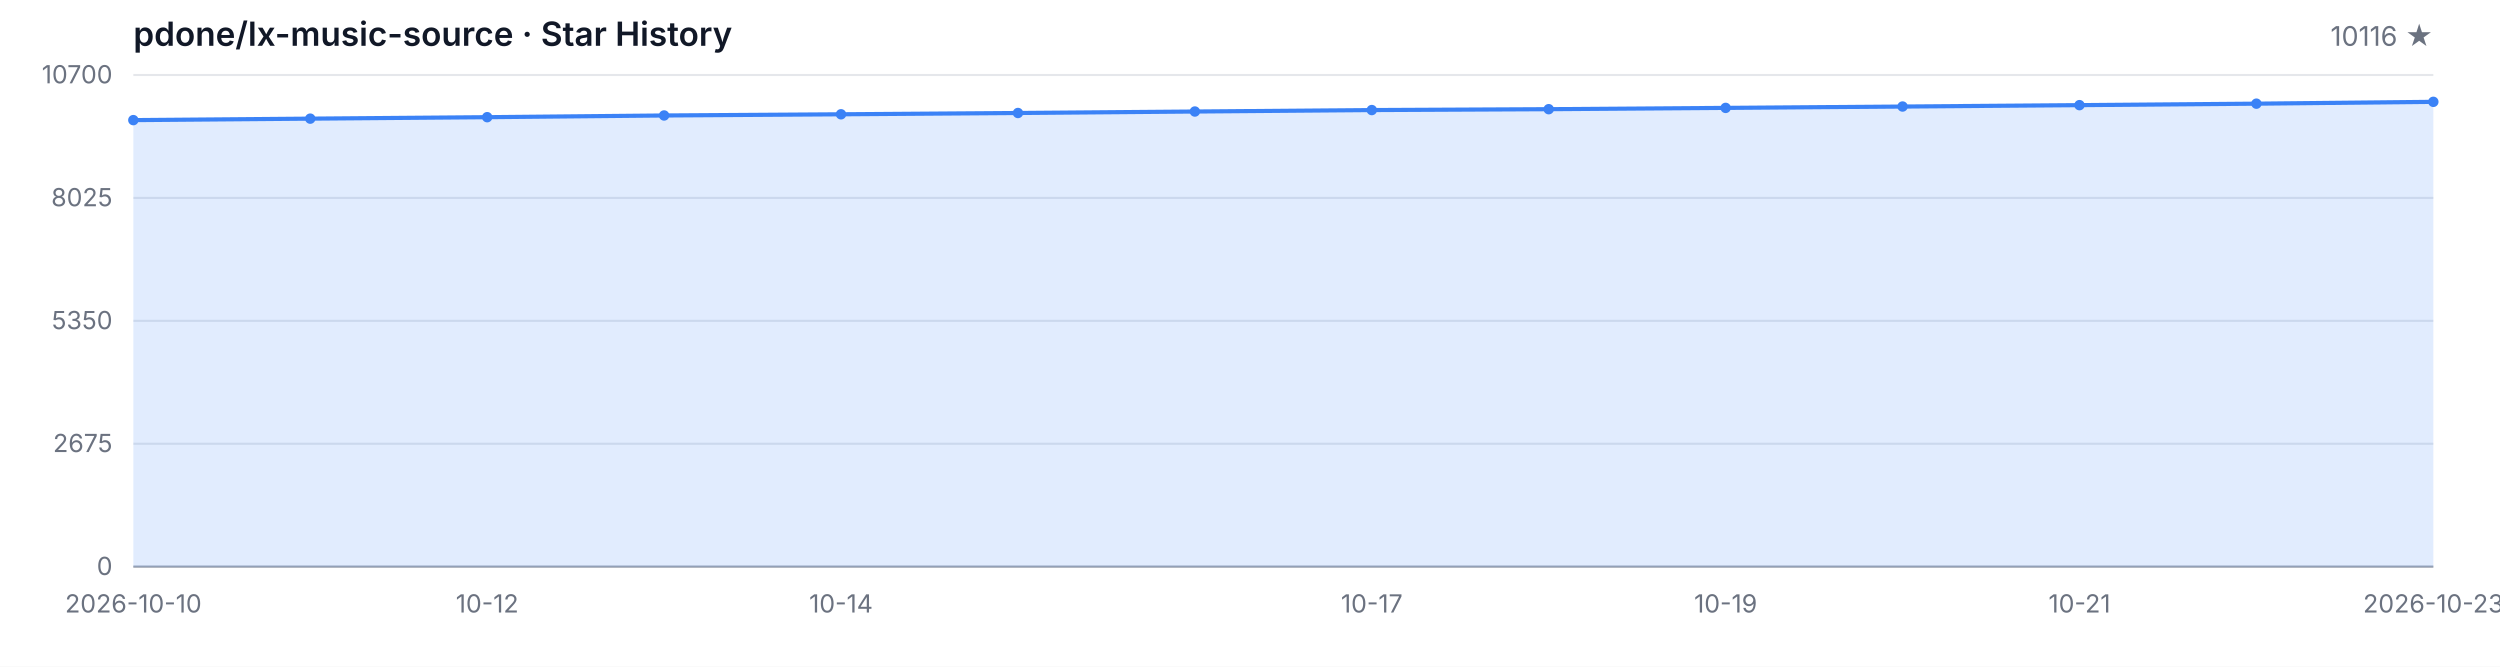
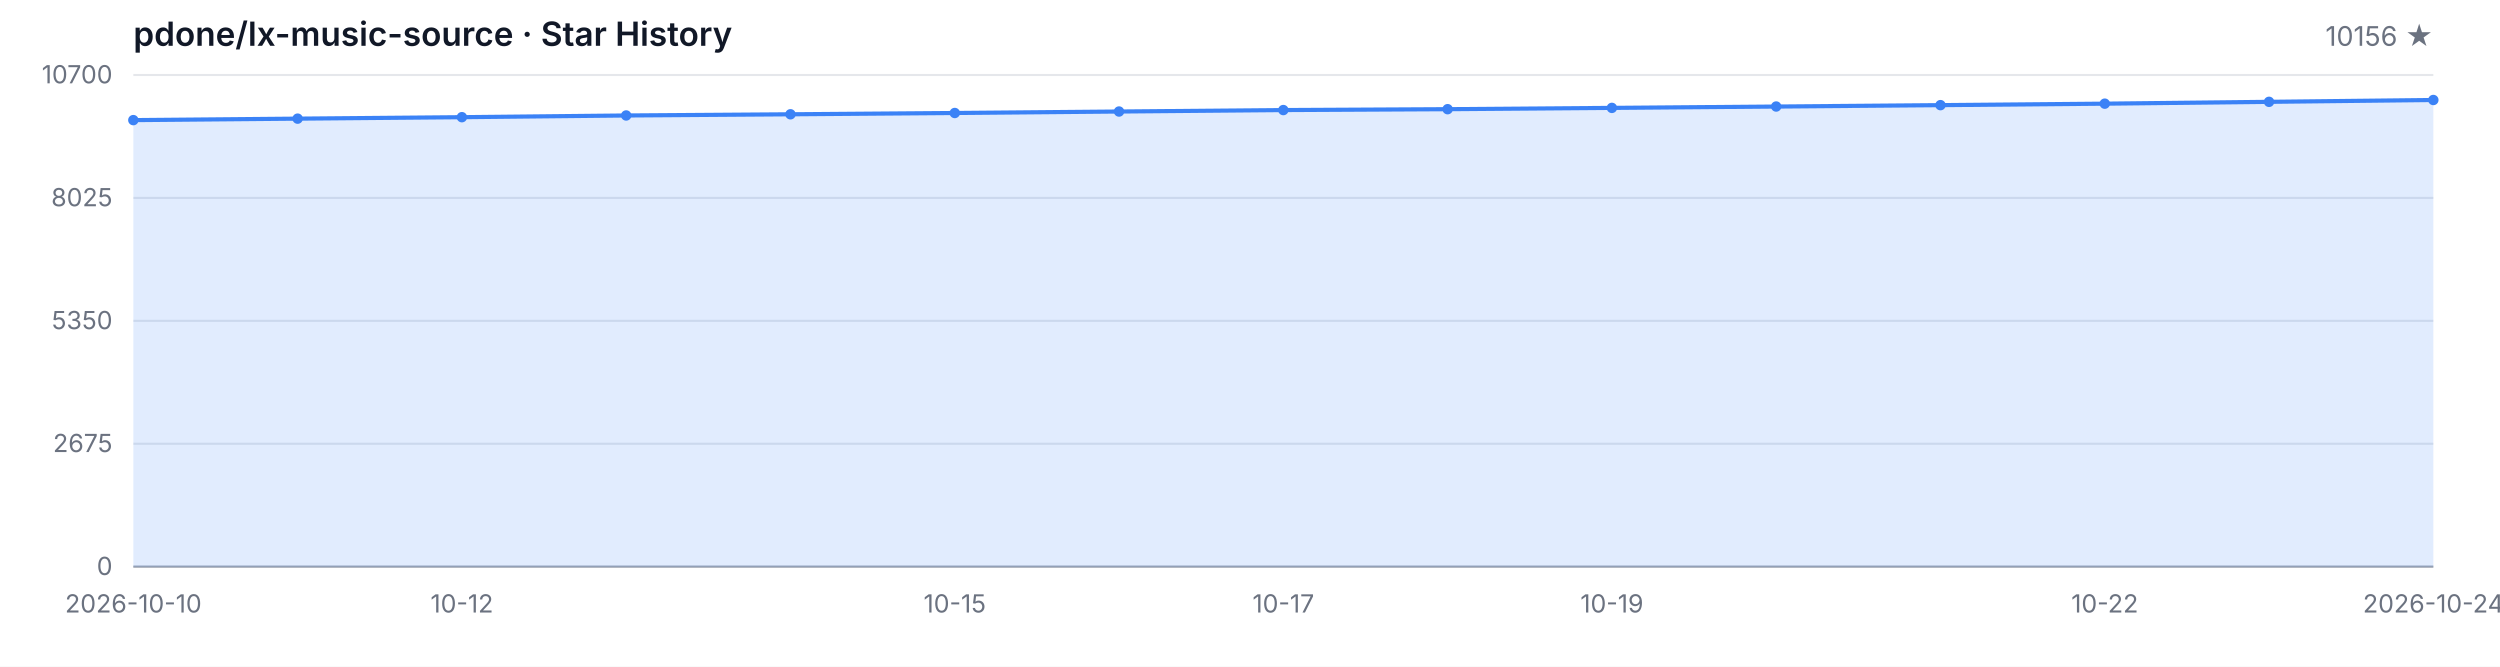
<svg xmlns="http://www.w3.org/2000/svg" width="1200" height="320" viewBox="0 0 1200 320" role="img" aria-label="Star History">
  <style>
  .bg { fill: #ffffff; }
  .grid { stroke: #e5e7eb; stroke-width: 1; }
  .axis { stroke: #9ca3af; stroke-width: 1; }
  .area { fill: rgba(59, 130, 246, 0.15); }
  .line { fill: none; stroke: #3b82f6; stroke-width: 2; stroke-linejoin: round; stroke-linecap: round; }
  .dot { fill: #3b82f6; }
  .tlabel { fill: #6b7280; font-family: -apple-system, BlinkMacSystemFont, 'Segoe UI', sans-serif; font-size: 12px; }
  .title { fill: #111827; font-family: -apple-system, BlinkMacSystemFont, 'Segoe UI', sans-serif; font-size: 16px; font-weight: 600; }
  .subtitle { fill: #6b7280; font-family: -apple-system, BlinkMacSystemFont, 'Segoe UI', sans-serif; font-size: 13px; }
  @media (prefers-color-scheme: dark) {
    .bg { fill: #0d1117; }
    .grid { stroke: #21262d; }
    .axis { stroke: #484f58; }
    .area { fill: rgba(58, 132, 255, 0.18); }
    .line { stroke: #58a6ff; }
    .dot { fill: #58a6ff; }
    .tlabel { fill: #8b949e; }
    .title { fill: #c9d1d9; }
    .subtitle { fill: #8b949e; }
  }
</style>
  <rect class="bg" width="1200" height="320" />
  <text class="title" x="64" y="22">pdone/lx-music-source · Star History</text>
-   <text class="subtitle" x="1168" y="22" text-anchor="end">10116 ★</text>
+   <text class="subtitle" x="1168" y="22" text-anchor="end">10156 ★</text>
  <line class="grid" x1="64" y1="272.00" x2="1168" y2="272.00" />
  <line class="grid" x1="64" y1="213.00" x2="1168" y2="213.00" />
  <line class="grid" x1="64" y1="154.00" x2="1168" y2="154.00" />
  <line class="grid" x1="64" y1="95.00" x2="1168" y2="95.00" />
  <line class="grid" x1="64" y1="36.00" x2="1168" y2="36.00" />
  <text class="tlabel" x="54" y="276.00" text-anchor="end">0</text>
  <text class="tlabel" x="54" y="217.00" text-anchor="end">2675</text>
  <text class="tlabel" x="54" y="158.00" text-anchor="end">5350</text>
  <text class="tlabel" x="54" y="99.00" text-anchor="end">8025</text>
  <text class="tlabel" x="54" y="40.00" text-anchor="end">10700</text>
  <line class="axis" x1="64" y1="272" x2="1168" y2="272" />
-   <path class="area" d="M 64.00 272.00 L 64.00 57.66 L 148.92 56.95 L 233.85 56.25 L 318.77 55.43 L 403.69 54.86 L 488.62 54.24 L 573.54 53.53 L 658.46 52.83 L 743.38 52.41 L 828.31 51.79 L 913.23 51.13 L 998.15 50.47 L 1083.08 49.76 L 1168.00 48.88 L 1168.00 272.00 Z" />
-   <path class="line" d="M 64.00 57.66 L 148.92 56.95 L 233.85 56.25 L 318.77 55.43 L 403.69 54.86 L 488.62 54.24 L 573.54 53.53 L 658.46 52.83 L 743.38 52.41 L 828.31 51.79 L 913.23 51.13 L 998.15 50.47 L 1083.08 49.76 L 1168.00 48.88" />
+   <path class="area" d="M 64.00 272.00 L 64.00 57.66 L 142.86 56.95 L 221.71 56.25 L 300.57 55.43 L 379.43 54.86 L 458.29 54.24 L 537.14 53.53 L 616.00 52.83 L 694.86 52.41 L 773.71 51.79 L 852.57 51.13 L 931.43 50.47 L 1010.29 49.76 L 1089.14 48.88 L 1168.00 48.00 L 1168.00 272.00 Z" />
+   <path class="line" d="M 64.00 57.66 L 142.86 56.95 L 221.71 56.25 L 300.57 55.43 L 379.43 54.86 L 458.29 54.24 L 537.14 53.53 L 616.00 52.83 L 694.86 52.41 L 773.71 51.79 L 852.57 51.13 L 931.43 50.47 L 1010.29 49.76 L 1089.14 48.88 L 1168.00 48.00" />
  <circle class="dot" cx="64.00" cy="57.66" r="2.5" />
-   <circle class="dot" cx="148.92" cy="56.95" r="2.5" />
-   <circle class="dot" cx="233.85" cy="56.25" r="2.5" />
-   <circle class="dot" cx="318.77" cy="55.43" r="2.5" />
-   <circle class="dot" cx="403.69" cy="54.86" r="2.5" />
-   <circle class="dot" cx="488.62" cy="54.24" r="2.5" />
-   <circle class="dot" cx="573.54" cy="53.53" r="2.5" />
-   <circle class="dot" cx="658.46" cy="52.83" r="2.5" />
-   <circle class="dot" cx="743.38" cy="52.41" r="2.5" />
-   <circle class="dot" cx="828.31" cy="51.79" r="2.5" />
-   <circle class="dot" cx="913.23" cy="51.13" r="2.5" />
-   <circle class="dot" cx="998.15" cy="50.47" r="2.5" />
-   <circle class="dot" cx="1083.08" cy="49.76" r="2.5" />
-   <circle class="dot" cx="1168.00" cy="48.88" r="2.5" />
+   <circle class="dot" cx="142.86" cy="56.95" r="2.5" />
+   <circle class="dot" cx="221.71" cy="56.25" r="2.5" />
+   <circle class="dot" cx="300.57" cy="55.43" r="2.5" />
+   <circle class="dot" cx="379.43" cy="54.86" r="2.5" />
+   <circle class="dot" cx="458.29" cy="54.24" r="2.5" />
+   <circle class="dot" cx="537.14" cy="53.53" r="2.5" />
+   <circle class="dot" cx="616.00" cy="52.83" r="2.5" />
+   <circle class="dot" cx="694.86" cy="52.41" r="2.5" />
+   <circle class="dot" cx="773.71" cy="51.79" r="2.5" />
+   <circle class="dot" cx="852.57" cy="51.13" r="2.5" />
+   <circle class="dot" cx="931.43" cy="50.47" r="2.5" />
+   <circle class="dot" cx="1010.29" cy="49.76" r="2.5" />
+   <circle class="dot" cx="1089.14" cy="48.88" r="2.5" />
+   <circle class="dot" cx="1168.00" cy="48.00" r="2.5" />
  <text class="tlabel" x="64.00" y="294" text-anchor="middle">2026-10-10</text>
-   <text class="tlabel" x="233.85" y="294" text-anchor="middle">10-12</text>
-   <text class="tlabel" x="403.69" y="294" text-anchor="middle">10-14</text>
-   <text class="tlabel" x="658.46" y="294" text-anchor="middle">10-17</text>
-   <text class="tlabel" x="828.31" y="294" text-anchor="middle">10-19</text>
-   <text class="tlabel" x="998.15" y="294" text-anchor="middle">10-21</text>
-   <text class="tlabel" x="1168.00" y="294" text-anchor="middle">2026-10-23</text>
+   <text class="tlabel" x="221.71" y="294" text-anchor="middle">10-12</text>
+   <text class="tlabel" x="458.29" y="294" text-anchor="middle">10-15</text>
+   <text class="tlabel" x="616.00" y="294" text-anchor="middle">10-17</text>
+   <text class="tlabel" x="773.71" y="294" text-anchor="middle">10-19</text>
+   <text class="tlabel" x="1010.29" y="294" text-anchor="middle">10-22</text>
+   <text class="tlabel" x="1168.00" y="294" text-anchor="middle">2026-10-24</text>
</svg>
